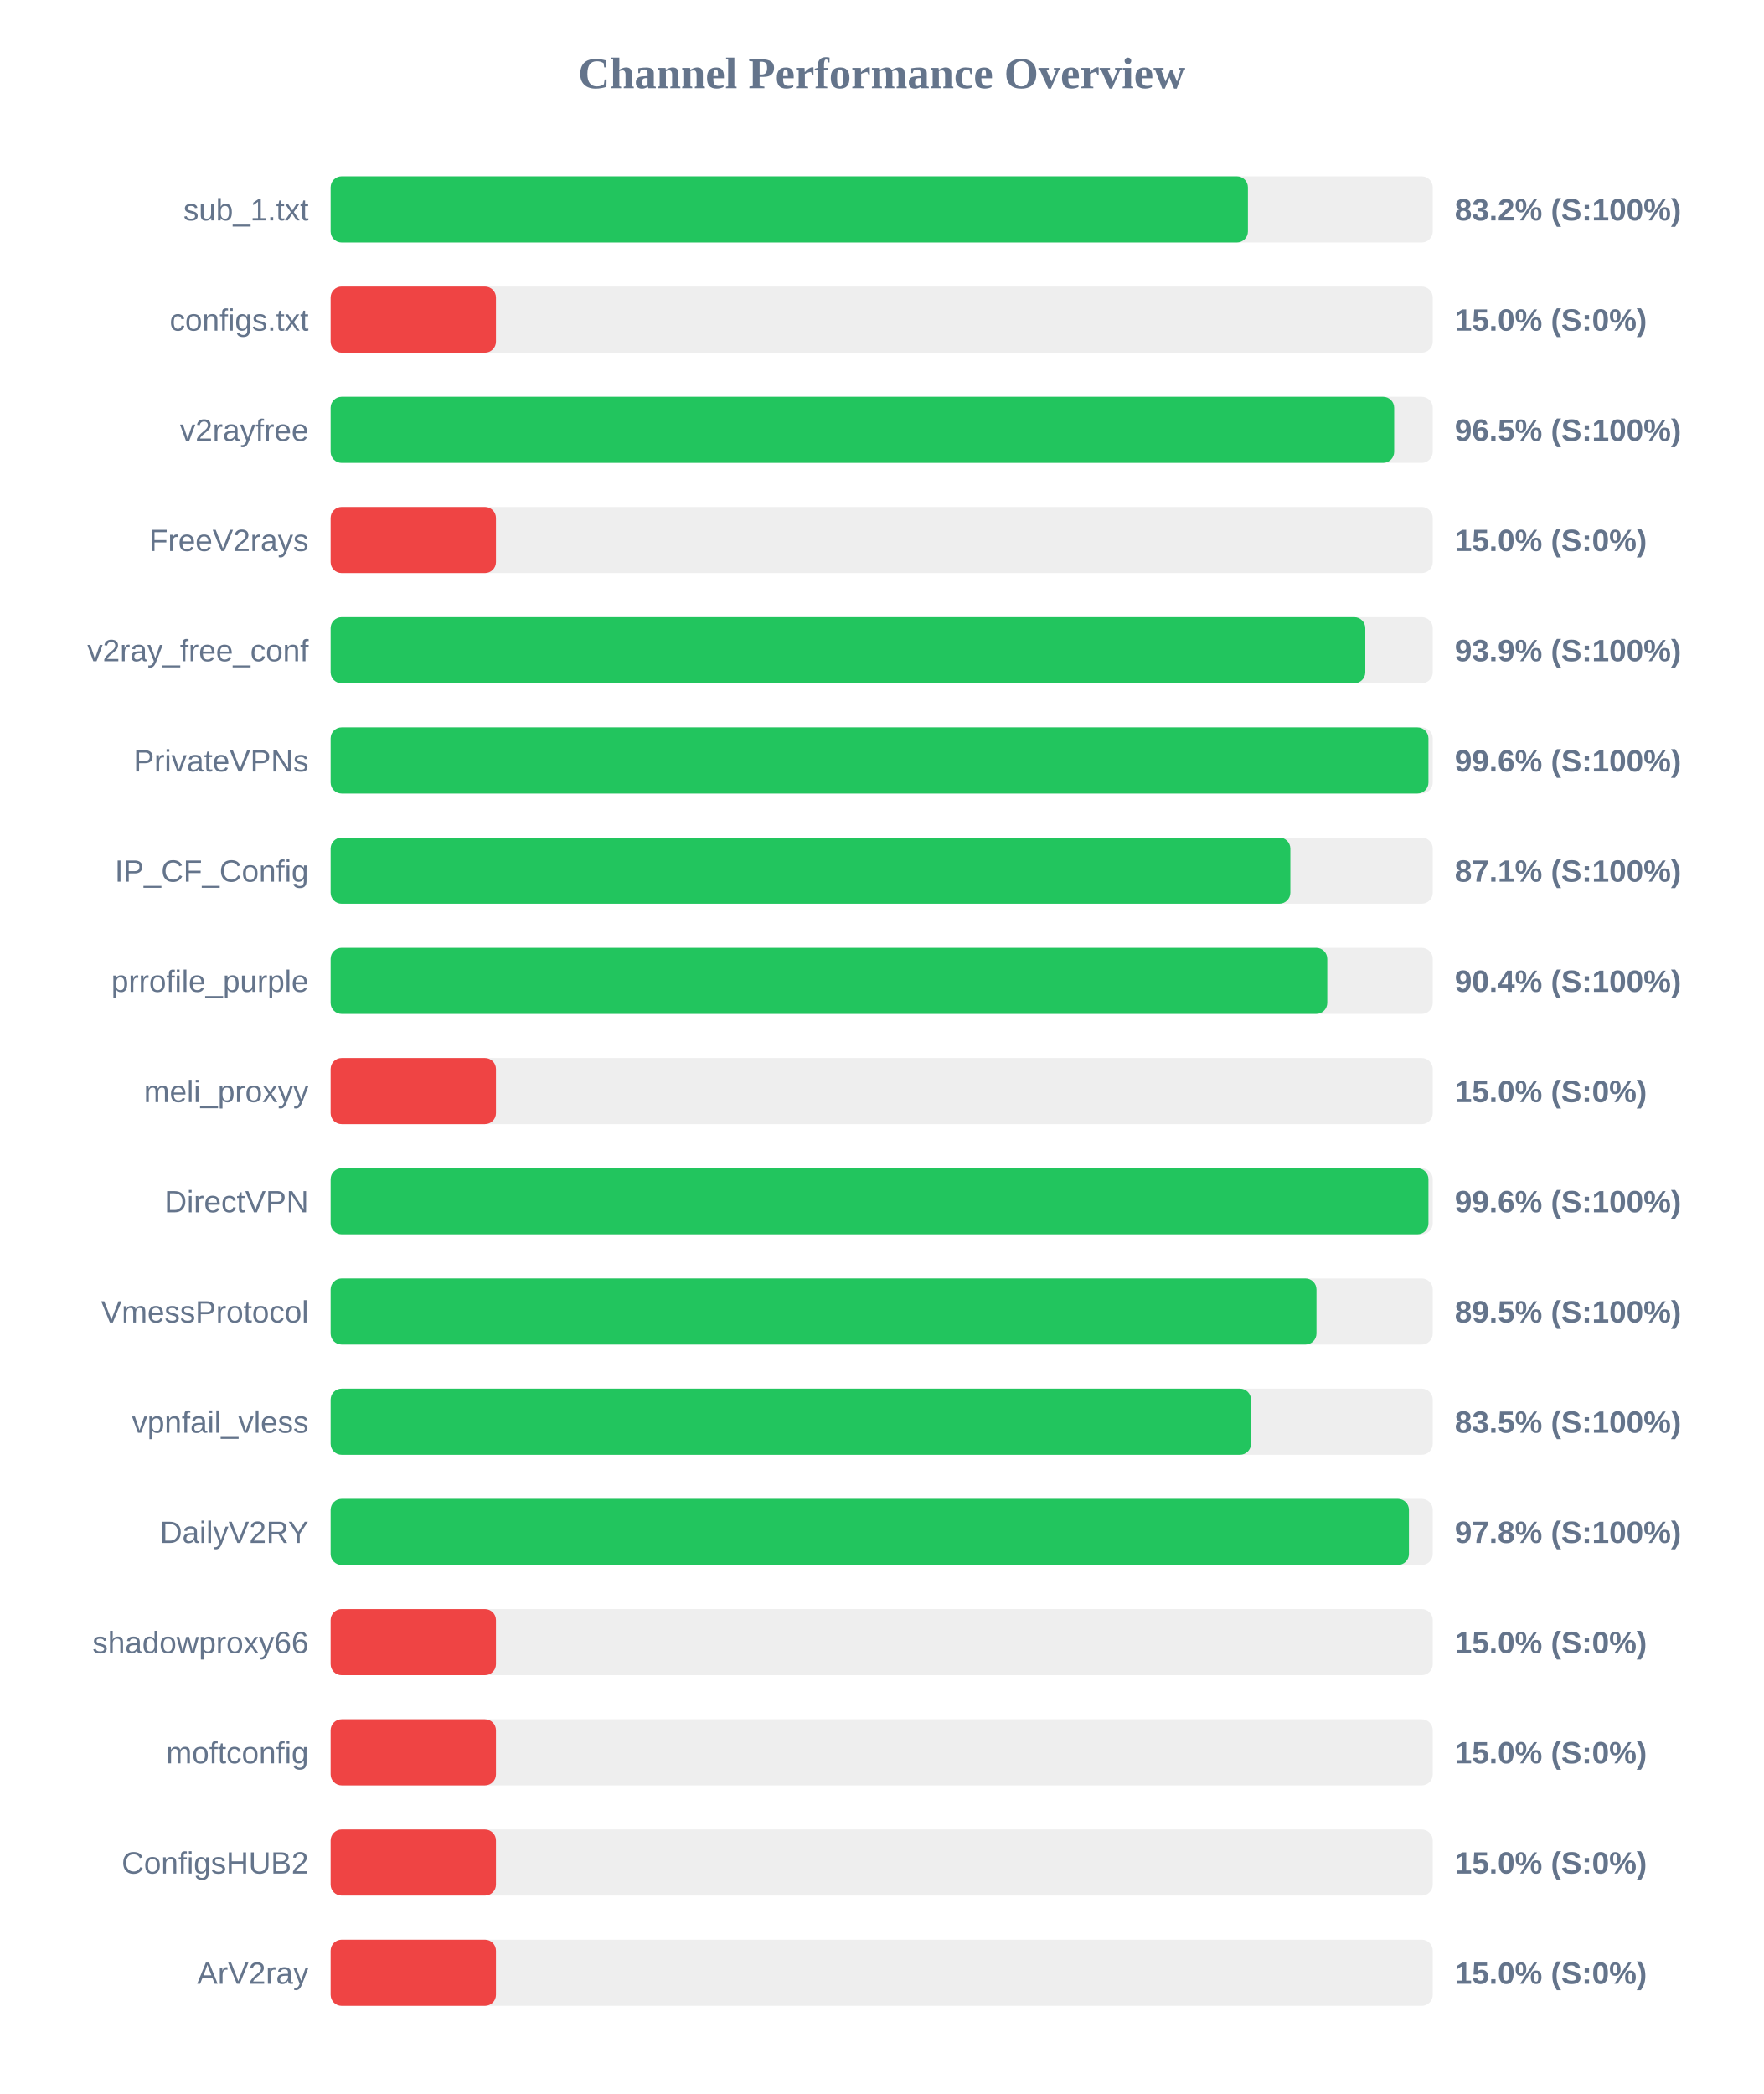
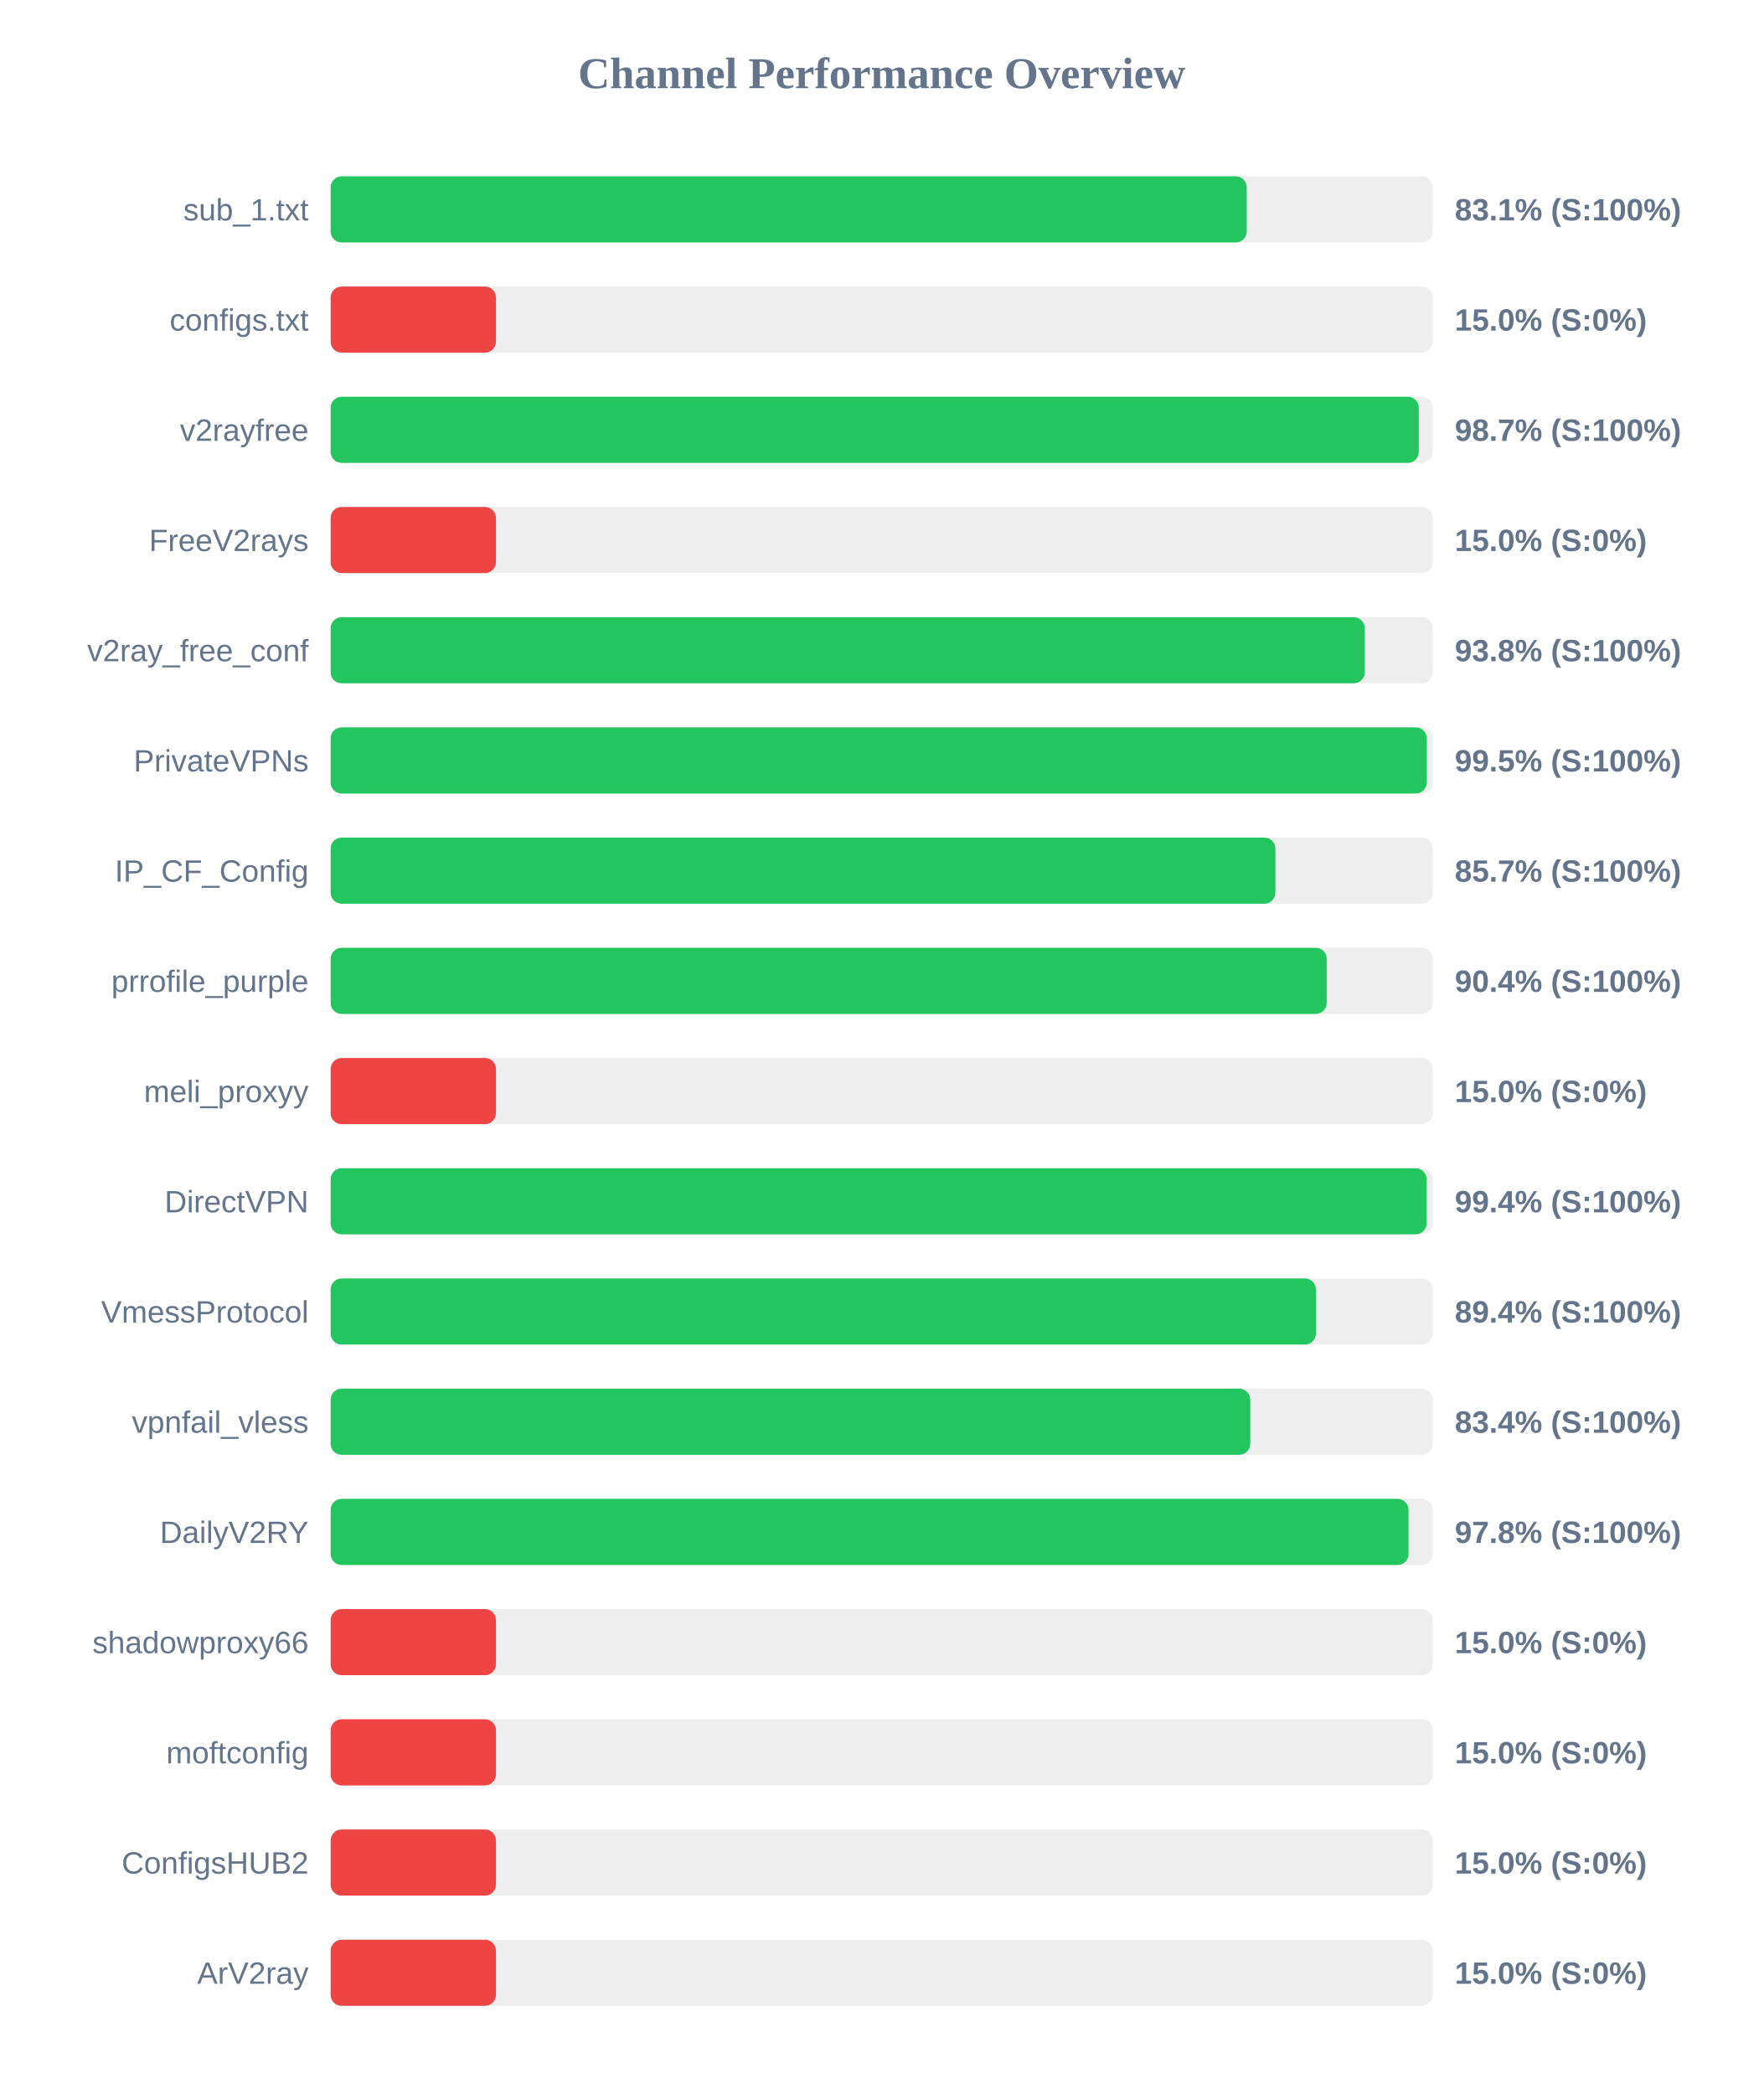
<svg xmlns="http://www.w3.org/2000/svg" width="800" height="950" version="1.1">
  <style>
        .row { font: 14px Arial; fill: #64748b; }
        .score { font: bold 14px Arial; fill: #64748b; }
    </style>
  <text x="400" y="40" text-anchor="middle" font-size="20px" font-weight="bold" fill="#64748b">Channel Performance Overview</text>
  <rect x="150" y="80" width="500" height="30" fill="#eee" rx="5" />
-   <rect x="150" y="80" width="416.15" height="30" fill="#22c55e" rx="5" />
+   <rect x="150" y="80" width="415.6" height="30" fill="#22c55e" rx="5" />
  <text x="140" y="100" text-anchor="end" class="row">sub_1.txt</text>
-   <text x="660" y="100" text-anchor="start" class="score">83.2% (S:100%)</text>
+   <text x="660" y="100" text-anchor="start" class="score">83.1% (S:100%)</text>
  <rect x="150" y="130" width="500" height="30" fill="#eee" rx="5" />
  <rect x="150" y="130" width="75.0" height="30" fill="#ef4444" rx="5" />
  <text x="140" y="150" text-anchor="end" class="row">configs.txt</text>
  <text x="660" y="150" text-anchor="start" class="score">15.0% (S:0%)</text>
  <rect x="150" y="180" width="500" height="30" fill="#eee" rx="5" />
-   <rect x="150" y="180" width="482.5" height="30" fill="#22c55e" rx="5" />
+   <rect x="150" y="180" width="493.65" height="30" fill="#22c55e" rx="5" />
  <text x="140" y="200" text-anchor="end" class="row">v2rayfree</text>
-   <text x="660" y="200" text-anchor="start" class="score">96.5% (S:100%)</text>
+   <text x="660" y="200" text-anchor="start" class="score">98.7% (S:100%)</text>
  <rect x="150" y="230" width="500" height="30" fill="#eee" rx="5" />
  <rect x="150" y="230" width="75.0" height="30" fill="#ef4444" rx="5" />
  <text x="140" y="250" text-anchor="end" class="row">FreeV2rays</text>
  <text x="660" y="250" text-anchor="start" class="score">15.0% (S:0%)</text>
  <rect x="150" y="280" width="500" height="30" fill="#eee" rx="5" />
-   <rect x="150" y="280" width="469.4" height="30" fill="#22c55e" rx="5" />
+   <rect x="150" y="280" width="469.15" height="30" fill="#22c55e" rx="5" />
  <text x="140" y="300" text-anchor="end" class="row">v2ray_free_conf</text>
-   <text x="660" y="300" text-anchor="start" class="score">93.9% (S:100%)</text>
+   <text x="660" y="300" text-anchor="start" class="score">93.8% (S:100%)</text>
  <rect x="150" y="330" width="500" height="30" fill="#eee" rx="5" />
-   <rect x="150" y="330" width="498.05" height="30" fill="#22c55e" rx="5" />
+   <rect x="150" y="330" width="497.3" height="30" fill="#22c55e" rx="5" />
  <text x="140" y="350" text-anchor="end" class="row">PrivateVPNs</text>
-   <text x="660" y="350" text-anchor="start" class="score">99.6% (S:100%)</text>
+   <text x="660" y="350" text-anchor="start" class="score">99.5% (S:100%)</text>
  <rect x="150" y="380" width="500" height="30" fill="#eee" rx="5" />
-   <rect x="150" y="380" width="435.4" height="30" fill="#22c55e" rx="5" />
+   <rect x="150" y="380" width="428.6" height="30" fill="#22c55e" rx="5" />
  <text x="140" y="400" text-anchor="end" class="row">IP_CF_Config</text>
-   <text x="660" y="400" text-anchor="start" class="score">87.1% (S:100%)</text>
+   <text x="660" y="400" text-anchor="start" class="score">85.7% (S:100%)</text>
  <rect x="150" y="430" width="500" height="30" fill="#eee" rx="5" />
-   <rect x="150" y="430" width="452.15" height="30" fill="#22c55e" rx="5" />
+   <rect x="150" y="430" width="451.9" height="30" fill="#22c55e" rx="5" />
  <text x="140" y="450" text-anchor="end" class="row">prrofile_purple</text>
  <text x="660" y="450" text-anchor="start" class="score">90.4% (S:100%)</text>
  <rect x="150" y="480" width="500" height="30" fill="#eee" rx="5" />
  <rect x="150" y="480" width="75.0" height="30" fill="#ef4444" rx="5" />
  <text x="140" y="500" text-anchor="end" class="row">meli_proxyy</text>
  <text x="660" y="500" text-anchor="start" class="score">15.0% (S:0%)</text>
  <rect x="150" y="530" width="500" height="30" fill="#eee" rx="5" />
-   <rect x="150" y="530" width="498.05" height="30" fill="#22c55e" rx="5" />
+   <rect x="150" y="530" width="497.2" height="30" fill="#22c55e" rx="5" />
  <text x="140" y="550" text-anchor="end" class="row">DirectVPN</text>
-   <text x="660" y="550" text-anchor="start" class="score">99.6% (S:100%)</text>
+   <text x="660" y="550" text-anchor="start" class="score">99.4% (S:100%)</text>
  <rect x="150" y="580" width="500" height="30" fill="#eee" rx="5" />
-   <rect x="150" y="580" width="447.25" height="30" fill="#22c55e" rx="5" />
+   <rect x="150" y="580" width="447.0" height="30" fill="#22c55e" rx="5" />
  <text x="140" y="600" text-anchor="end" class="row">VmessProtocol</text>
-   <text x="660" y="600" text-anchor="start" class="score">89.5% (S:100%)</text>
+   <text x="660" y="600" text-anchor="start" class="score">89.4% (S:100%)</text>
  <rect x="150" y="630" width="500" height="30" fill="#eee" rx="5" />
-   <rect x="150" y="630" width="417.55" height="30" fill="#22c55e" rx="5" />
+   <rect x="150" y="630" width="417.2" height="30" fill="#22c55e" rx="5" />
  <text x="140" y="650" text-anchor="end" class="row">vpnfail_vless</text>
-   <text x="660" y="650" text-anchor="start" class="score">83.5% (S:100%)</text>
+   <text x="660" y="650" text-anchor="start" class="score">83.4% (S:100%)</text>
  <rect x="150" y="680" width="500" height="30" fill="#eee" rx="5" />
-   <rect x="150" y="680" width="489.2" height="30" fill="#22c55e" rx="5" />
+   <rect x="150" y="680" width="489.0" height="30" fill="#22c55e" rx="5" />
  <text x="140" y="700" text-anchor="end" class="row">DailyV2RY</text>
  <text x="660" y="700" text-anchor="start" class="score">97.8% (S:100%)</text>
  <rect x="150" y="730" width="500" height="30" fill="#eee" rx="5" />
  <rect x="150" y="730" width="75.0" height="30" fill="#ef4444" rx="5" />
  <text x="140" y="750" text-anchor="end" class="row">shadowproxy66</text>
  <text x="660" y="750" text-anchor="start" class="score">15.0% (S:0%)</text>
  <rect x="150" y="780" width="500" height="30" fill="#eee" rx="5" />
  <rect x="150" y="780" width="75.0" height="30" fill="#ef4444" rx="5" />
  <text x="140" y="800" text-anchor="end" class="row">moftconfig</text>
  <text x="660" y="800" text-anchor="start" class="score">15.0% (S:0%)</text>
  <rect x="150" y="830" width="500" height="30" fill="#eee" rx="5" />
  <rect x="150" y="830" width="75.0" height="30" fill="#ef4444" rx="5" />
  <text x="140" y="850" text-anchor="end" class="row">ConfigsHUB2</text>
  <text x="660" y="850" text-anchor="start" class="score">15.0% (S:0%)</text>
  <rect x="150" y="880" width="500" height="30" fill="#eee" rx="5" />
  <rect x="150" y="880" width="75.0" height="30" fill="#ef4444" rx="5" />
  <text x="140" y="900" text-anchor="end" class="row">ArV2ray</text>
  <text x="660" y="900" text-anchor="start" class="score">15.0% (S:0%)</text>
</svg>
